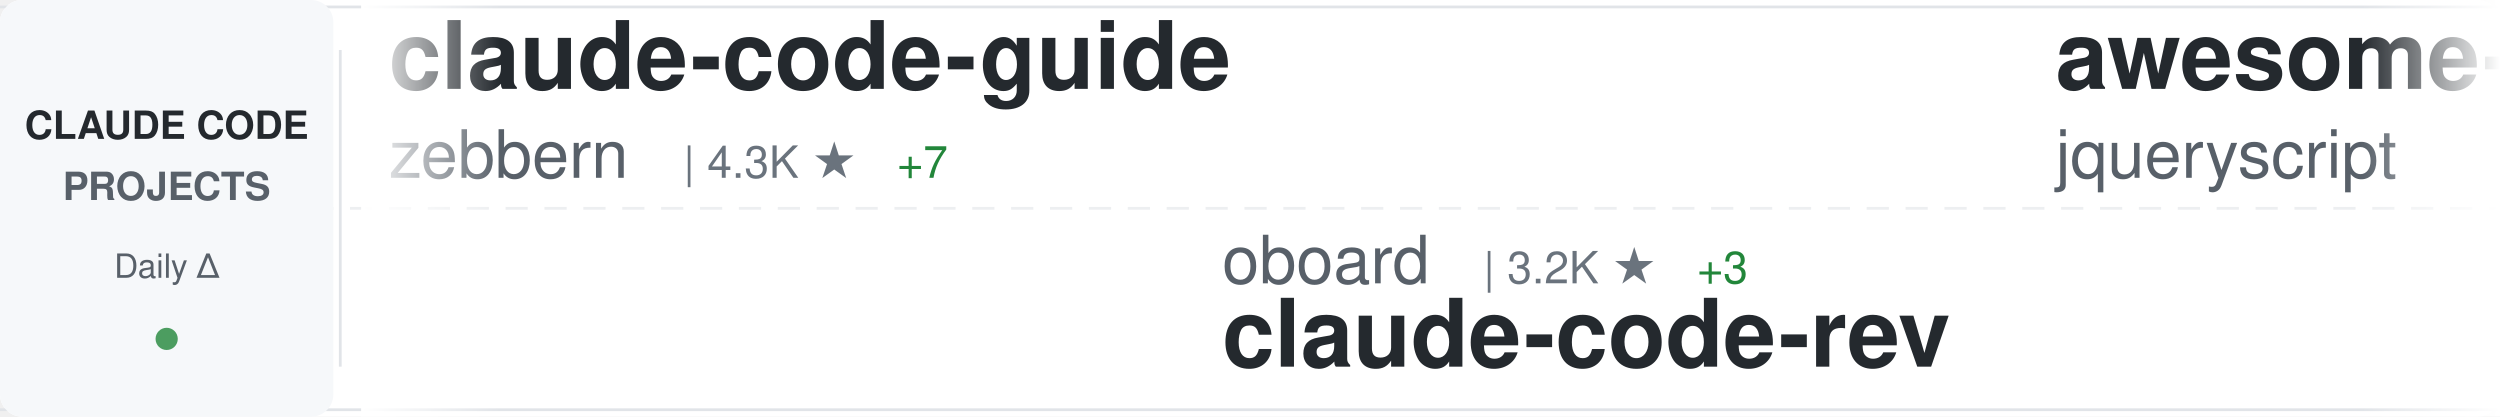
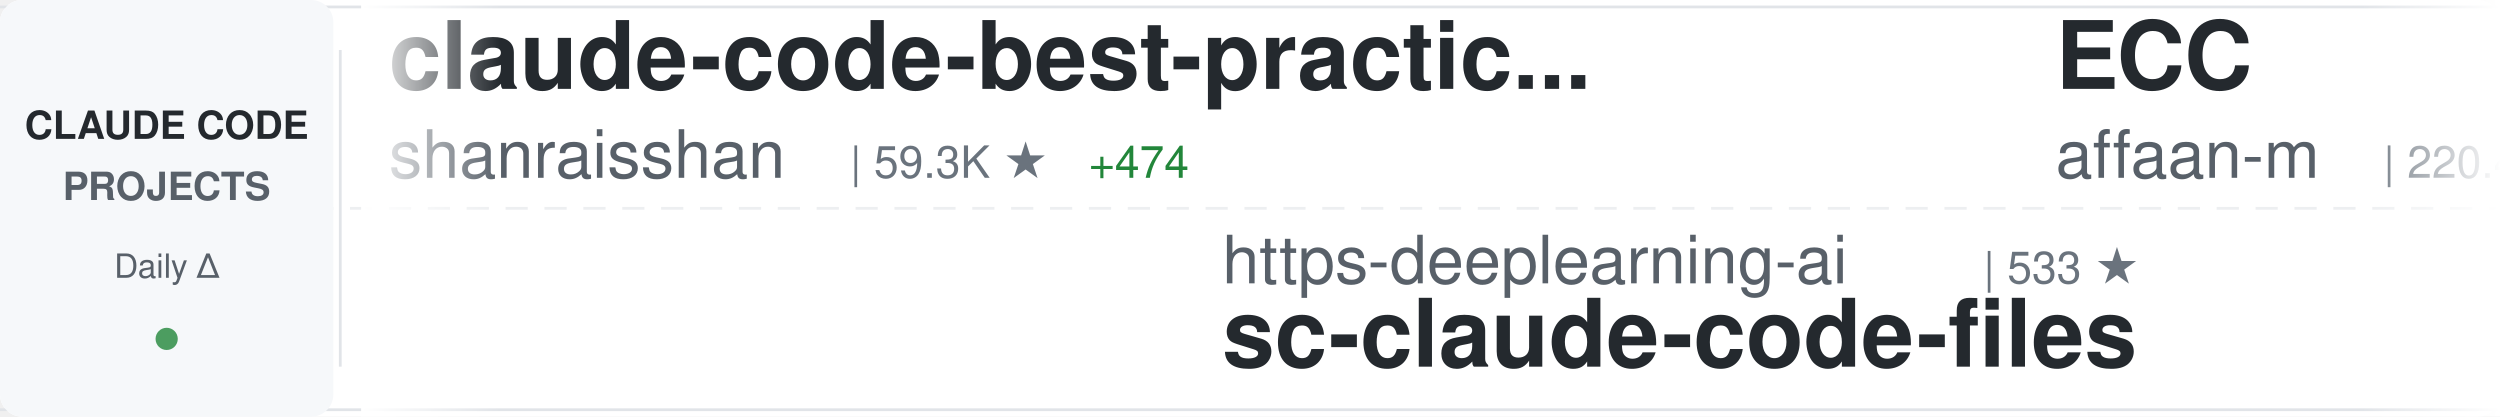
<svg xmlns="http://www.w3.org/2000/svg" width="900" height="150">
  <defs>
    <linearGradient id="awesomeLeftFade" x1="0%" y1="0%" x2="100%" y2="0%">
      <stop offset="0%" style="stop-color:#ffffff;stop-opacity:1" />
      <stop offset="100%" style="stop-color:#ffffff;stop-opacity:0" />
    </linearGradient>
    <linearGradient id="awesomeRightFade" x1="0%" y1="0%" x2="100%" y2="0%">
      <stop offset="0%" style="stop-color:#ffffff;stop-opacity:0" />
      <stop offset="100%" style="stop-color:#ffffff;stop-opacity:1" />
    </linearGradient>
  </defs>
  <rect width="900" height="150" fill="#ffffff" rx="8" />
  <rect x="0" y="2" width="900" height="1" fill="#e1e4e8" />
  <rect x="0" y="147" width="900" height="1" fill="#e1e4e8" />
  <line x1="0" y1="75" x2="900" y2="75" stroke="#e1e4e8" stroke-width="1" stroke-dasharray="8 6" opacity="0.6" />
  <rect x="0" y="0" width="120" height="150" fill="#f6f8fa" rx="8" />
  <text x="60" y="50" font-family="-apple-system, BlinkMacSystemFont, 'Segoe UI', Helvetica, Arial, sans-serif" font-size="14" font-weight="600" fill="#24292e" text-anchor="middle">CLAUDE CODE</text>
  <text x="60" y="72" font-family="-apple-system, BlinkMacSystemFont, 'Segoe UI', Helvetica, Arial, sans-serif" font-size="14" font-weight="600" fill="#586069" text-anchor="middle">PROJECTS</text>
  <text x="60" y="100" font-family="-apple-system, BlinkMacSystemFont, 'Segoe UI', Helvetica, Arial, sans-serif" font-size="12" font-weight="500" fill="#586069" text-anchor="middle">Daily Δ</text>
  <circle cx="60" cy="122" r="4" fill="#22863a" opacity="0.8" />
  <rect x="122" y="18" width="1" height="114" fill="#e1e4e8" />
  <clipPath id="awesomeTickerClip">
    <rect x="130" y="0" width="770" height="150" />
  </clipPath>
  <g clip-path="url(#awesomeTickerClip)">
    <g id="awesomeTickerItems">
      <animateTransform attributeName="transform" attributeType="XML" type="translate" from="0 0" to="-3000 0" dur="54s" repeatCount="indefinite" />
      <g transform="translate(0, 0)">
-         <text x="140" y="32" font-family="-apple-system, BlinkMacSystemFont, 'Segoe UI', Helvetica, Arial, sans-serif" font-size="34" font-weight="600" fill="#24292e">claude-code-guide</text>
-         <text x="140" y="64" font-family="-apple-system, BlinkMacSystemFont, 'Segoe UI', Helvetica, Arial, sans-serif" font-size="24" font-weight="400" fill="#586069">zebbern</text>
-         <text x="246" y="64" font-family="-apple-system, BlinkMacSystemFont, 'Segoe UI', Helvetica, Arial, sans-serif" font-size="16" font-weight="500" fill="#6a737d">| 4.3K ★</text>
-         <text x="323" y="64" font-family="-apple-system, BlinkMacSystemFont, 'Segoe UI', Helvetica, Arial, sans-serif" font-size="16" font-weight="500" fill="#22863a"> +7</text>
+         <text x="140" y="32" font-family="-apple-system, BlinkMacSystemFont, 'Segoe UI', Helvetica, Arial, sans-serif" font-size="34" font-weight="600" fill="#24292e">claude-code-best-practic...</text>
+         <text x="140" y="64" font-family="-apple-system, BlinkMacSystemFont, 'Segoe UI', Helvetica, Arial, sans-serif" font-size="24" font-weight="400" fill="#586069">shanraisshan</text>
+         <text x="306" y="64" font-family="-apple-system, BlinkMacSystemFont, 'Segoe UI', Helvetica, Arial, sans-serif" font-size="16" font-weight="500" fill="#6a737d">| 59.3K ★</text>
+         <text x="392" y="64" font-family="-apple-system, BlinkMacSystemFont, 'Segoe UI', Helvetica, Arial, sans-serif" font-size="16" font-weight="500" fill="#22863a"> +474</text>
      </g>
      <g transform="translate(300, 0)">
-         <text x="140" y="102" font-family="-apple-system, BlinkMacSystemFont, 'Segoe UI', Helvetica, Arial, sans-serif" font-size="24" font-weight="400" fill="#586069">oboard</text>
-         <text x="234" y="102" font-family="-apple-system, BlinkMacSystemFont, 'Segoe UI', Helvetica, Arial, sans-serif" font-size="16" font-weight="500" fill="#6a737d">| 3.2K ★</text>
-         <text x="311" y="102" font-family="-apple-system, BlinkMacSystemFont, 'Segoe UI', Helvetica, Arial, sans-serif" font-size="16" font-weight="500" fill="#22863a"> +3</text>
-         <text x="140" y="132" font-family="-apple-system, BlinkMacSystemFont, 'Segoe UI', Helvetica, Arial, sans-serif" font-size="34" font-weight="600" fill="#24292e">claude-code-rev</text>
+         <text x="140" y="102" font-family="-apple-system, BlinkMacSystemFont, 'Segoe UI', Helvetica, Arial, sans-serif" font-size="24" font-weight="400" fill="#586069">https-deeplearning-ai</text>
+         <text x="414" y="102" font-family="-apple-system, BlinkMacSystemFont, 'Segoe UI', Helvetica, Arial, sans-serif" font-size="16" font-weight="500" fill="#6a737d">| 533 ★</text>
+         <text x="140" y="132" font-family="-apple-system, BlinkMacSystemFont, 'Segoe UI', Helvetica, Arial, sans-serif" font-size="34" font-weight="600" fill="#24292e">sc-claude-code-files</text>
      </g>
      <g transform="translate(600, 0)">
-         <text x="140" y="32" font-family="-apple-system, BlinkMacSystemFont, 'Segoe UI', Helvetica, Arial, sans-serif" font-size="34" font-weight="600" fill="#24292e">awesome-claude-code</text>
-         <text x="140" y="64" font-family="-apple-system, BlinkMacSystemFont, 'Segoe UI', Helvetica, Arial, sans-serif" font-size="24" font-weight="400" fill="#586069">jqueryscript</text>
-         <text x="306" y="64" font-family="-apple-system, BlinkMacSystemFont, 'Segoe UI', Helvetica, Arial, sans-serif" font-size="16" font-weight="500" fill="#6a737d">| 438 ★</text>
-         <text x="374" y="64" font-family="-apple-system, BlinkMacSystemFont, 'Segoe UI', Helvetica, Arial, sans-serif" font-size="16" font-weight="500" fill="#22863a"> +2</text>
+         <text x="140" y="32" font-family="-apple-system, BlinkMacSystemFont, 'Segoe UI', Helvetica, Arial, sans-serif" font-size="34" font-weight="600" fill="#24292e">ECC</text>
+         <text x="140" y="64" font-family="-apple-system, BlinkMacSystemFont, 'Segoe UI', Helvetica, Arial, sans-serif" font-size="24" font-weight="400" fill="#586069">affaan-m</text>
+         <text x="258" y="64" font-family="-apple-system, BlinkMacSystemFont, 'Segoe UI', Helvetica, Arial, sans-serif" font-size="16" font-weight="500" fill="#6a737d">| 220.4K ★</text>
+         <text x="353" y="64" font-family="-apple-system, BlinkMacSystemFont, 'Segoe UI', Helvetica, Arial, sans-serif" font-size="16" font-weight="500" fill="#22863a"> +580</text>
      </g>
      <g transform="translate(900, 0)">
-         <text x="140" y="102" font-family="-apple-system, BlinkMacSystemFont, 'Segoe UI', Helvetica, Arial, sans-serif" font-size="24" font-weight="400" fill="#586069">lorryjovens-hub</text>
-         <text x="342" y="102" font-family="-apple-system, BlinkMacSystemFont, 'Segoe UI', Helvetica, Arial, sans-serif" font-size="16" font-weight="500" fill="#6a737d">| 1.6K ★</text>
-         <text x="419" y="102" font-family="-apple-system, BlinkMacSystemFont, 'Segoe UI', Helvetica, Arial, sans-serif" font-size="16" font-weight="500" fill="#22863a"> +1</text>
-         <text x="140" y="132" font-family="-apple-system, BlinkMacSystemFont, 'Segoe UI', Helvetica, Arial, sans-serif" font-size="34" font-weight="600" fill="#24292e">claude-code-rust</text>
+         <text x="140" y="102" font-family="-apple-system, BlinkMacSystemFont, 'Segoe UI', Helvetica, Arial, sans-serif" font-size="24" font-weight="400" fill="#586069">anthropics</text>
+         <text x="282" y="102" font-family="-apple-system, BlinkMacSystemFont, 'Segoe UI', Helvetica, Arial, sans-serif" font-size="16" font-weight="500" fill="#6a737d">| 154.3K ★</text>
+         <text x="377" y="102" font-family="-apple-system, BlinkMacSystemFont, 'Segoe UI', Helvetica, Arial, sans-serif" font-size="16" font-weight="500" fill="#22863a"> +429</text>
+         <text x="140" y="132" font-family="-apple-system, BlinkMacSystemFont, 'Segoe UI', Helvetica, Arial, sans-serif" font-size="34" font-weight="600" fill="#24292e">skills</text>
      </g>
      <g transform="translate(1200, 0)">
-         <text x="140" y="32" font-family="-apple-system, BlinkMacSystemFont, 'Segoe UI', Helvetica, Arial, sans-serif" font-size="34" font-weight="600" fill="#24292e">claude-code-workflows</text>
-         <text x="140" y="64" font-family="-apple-system, BlinkMacSystemFont, 'Segoe UI', Helvetica, Arial, sans-serif" font-size="24" font-weight="400" fill="#586069">OneRedOak</text>
-         <text x="270" y="64" font-family="-apple-system, BlinkMacSystemFont, 'Segoe UI', Helvetica, Arial, sans-serif" font-size="16" font-weight="500" fill="#6a737d">| 3.8K ★</text>
-         <text x="347" y="64" font-family="-apple-system, BlinkMacSystemFont, 'Segoe UI', Helvetica, Arial, sans-serif" font-size="16" font-weight="500" fill="#22863a"> +2</text>
+         <text x="140" y="32" font-family="-apple-system, BlinkMacSystemFont, 'Segoe UI', Helvetica, Arial, sans-serif" font-size="34" font-weight="600" fill="#24292e">claude-code</text>
+         <text x="140" y="64" font-family="-apple-system, BlinkMacSystemFont, 'Segoe UI', Helvetica, Arial, sans-serif" font-size="24" font-weight="400" fill="#586069">alex000kim</text>
+         <text x="282" y="64" font-family="-apple-system, BlinkMacSystemFont, 'Segoe UI', Helvetica, Arial, sans-serif" font-size="16" font-weight="500" fill="#6a737d">| 228 ★</text>
      </g>
      <g transform="translate(1500, 0)">
-         <text x="140" y="102" font-family="-apple-system, BlinkMacSystemFont, 'Segoe UI', Helvetica, Arial, sans-serif" font-size="24" font-weight="400" fill="#586069">kodu-ai</text>
-         <text x="246" y="102" font-family="-apple-system, BlinkMacSystemFont, 'Segoe UI', Helvetica, Arial, sans-serif" font-size="16" font-weight="500" fill="#6a737d">| 5.3K ★</text>
-         <text x="140" y="132" font-family="-apple-system, BlinkMacSystemFont, 'Segoe UI', Helvetica, Arial, sans-serif" font-size="34" font-weight="600" fill="#24292e">claude-coder</text>
+         <text x="140" y="102" font-family="-apple-system, BlinkMacSystemFont, 'Segoe UI', Helvetica, Arial, sans-serif" font-size="24" font-weight="400" fill="#586069">RishabhK103</text>
+         <text x="294" y="102" font-family="-apple-system, BlinkMacSystemFont, 'Segoe UI', Helvetica, Arial, sans-serif" font-size="16" font-weight="500" fill="#6a737d">| 95 ★</text>
+         <text x="353" y="102" font-family="-apple-system, BlinkMacSystemFont, 'Segoe UI', Helvetica, Arial, sans-serif" font-size="16" font-weight="500" fill="#22863a"> +1</text>
+         <text x="140" y="132" font-family="-apple-system, BlinkMacSystemFont, 'Segoe UI', Helvetica, Arial, sans-serif" font-size="34" font-weight="600" fill="#24292e">claude-code</text>
      </g>
      <g transform="translate(1800, 0)">
        <text x="140" y="32" font-family="-apple-system, BlinkMacSystemFont, 'Segoe UI', Helvetica, Arial, sans-serif" font-size="34" font-weight="600" fill="#24292e">claude-code</text>
-         <text x="140" y="64" font-family="-apple-system, BlinkMacSystemFont, 'Segoe UI', Helvetica, Arial, sans-serif" font-size="24" font-weight="400" fill="#586069">mehmoodosman</text>
-         <text x="306" y="64" font-family="-apple-system, BlinkMacSystemFont, 'Segoe UI', Helvetica, Arial, sans-serif" font-size="16" font-weight="500" fill="#6a737d">| 167 ★</text>
+         <text x="140" y="64" font-family="-apple-system, BlinkMacSystemFont, 'Segoe UI', Helvetica, Arial, sans-serif" font-size="24" font-weight="400" fill="#586069">jarmuine</text>
+         <text x="258" y="64" font-family="-apple-system, BlinkMacSystemFont, 'Segoe UI', Helvetica, Arial, sans-serif" font-size="16" font-weight="500" fill="#6a737d">| 2.2K ★</text>
      </g>
      <g transform="translate(2100, 0)">
-         <text x="140" y="102" font-family="-apple-system, BlinkMacSystemFont, 'Segoe UI', Helvetica, Arial, sans-serif" font-size="24" font-weight="400" fill="#586069">claude-code-best</text>
-         <text x="354" y="102" font-family="-apple-system, BlinkMacSystemFont, 'Segoe UI', Helvetica, Arial, sans-serif" font-size="16" font-weight="500" fill="#6a737d">| 20.3K ★</text>
-         <text x="440" y="102" font-family="-apple-system, BlinkMacSystemFont, 'Segoe UI', Helvetica, Arial, sans-serif" font-size="16" font-weight="500" fill="#22863a"> +48</text>
-         <text x="140" y="132" font-family="-apple-system, BlinkMacSystemFont, 'Segoe UI', Helvetica, Arial, sans-serif" font-size="34" font-weight="600" fill="#24292e">claude-code</text>
+         <text x="140" y="102" font-family="-apple-system, BlinkMacSystemFont, 'Segoe UI', Helvetica, Arial, sans-serif" font-size="24" font-weight="400" fill="#586069">Njengah</text>
+         <text x="246" y="102" font-family="-apple-system, BlinkMacSystemFont, 'Segoe UI', Helvetica, Arial, sans-serif" font-size="16" font-weight="500" fill="#6a737d">| 1.8K ★</text>
+         <text x="323" y="102" font-family="-apple-system, BlinkMacSystemFont, 'Segoe UI', Helvetica, Arial, sans-serif" font-size="16" font-weight="500" fill="#22863a"> +4</text>
+         <text x="140" y="132" font-family="-apple-system, BlinkMacSystemFont, 'Segoe UI', Helvetica, Arial, sans-serif" font-size="34" font-weight="600" fill="#24292e">claude-code-cheat-sheet</text>
      </g>
      <g transform="translate(2400, 0)">
-         <text x="140" y="32" font-family="-apple-system, BlinkMacSystemFont, 'Segoe UI', Helvetica, Arial, sans-serif" font-size="34" font-weight="600" fill="#24292e">ralph-claude-code</text>
-         <text x="140" y="64" font-family="-apple-system, BlinkMacSystemFont, 'Segoe UI', Helvetica, Arial, sans-serif" font-size="24" font-weight="400" fill="#586069">frankbria</text>
-         <text x="270" y="64" font-family="-apple-system, BlinkMacSystemFont, 'Segoe UI', Helvetica, Arial, sans-serif" font-size="16" font-weight="500" fill="#6a737d">| 9.4K ★</text>
-         <text x="347" y="64" font-family="-apple-system, BlinkMacSystemFont, 'Segoe UI', Helvetica, Arial, sans-serif" font-size="16" font-weight="500" fill="#22863a"> +9</text>
+         <text x="140" y="32" font-family="-apple-system, BlinkMacSystemFont, 'Segoe UI', Helvetica, Arial, sans-serif" font-size="34" font-weight="600" fill="#24292e">claude-code-router</text>
+         <text x="140" y="64" font-family="-apple-system, BlinkMacSystemFont, 'Segoe UI', Helvetica, Arial, sans-serif" font-size="24" font-weight="400" fill="#586069">musistudio</text>
+         <text x="282" y="64" font-family="-apple-system, BlinkMacSystemFont, 'Segoe UI', Helvetica, Arial, sans-serif" font-size="16" font-weight="500" fill="#6a737d">| 35.3K ★</text>
+         <text x="368" y="64" font-family="-apple-system, BlinkMacSystemFont, 'Segoe UI', Helvetica, Arial, sans-serif" font-size="16" font-weight="500" fill="#22863a"> +46</text>
      </g>
      <g transform="translate(2700, 0)">
-         <text x="140" y="102" font-family="-apple-system, BlinkMacSystemFont, 'Segoe UI', Helvetica, Arial, sans-serif" font-size="24" font-weight="400" fill="#586069">codeaashu</text>
-         <text x="270" y="102" font-family="-apple-system, BlinkMacSystemFont, 'Segoe UI', Helvetica, Arial, sans-serif" font-size="16" font-weight="500" fill="#6a737d">| 3.0K ★</text>
-         <text x="347" y="102" font-family="-apple-system, BlinkMacSystemFont, 'Segoe UI', Helvetica, Arial, sans-serif" font-size="16" font-weight="500" fill="#22863a"> +3</text>
-         <text x="140" y="132" font-family="-apple-system, BlinkMacSystemFont, 'Segoe UI', Helvetica, Arial, sans-serif" font-size="34" font-weight="600" fill="#24292e">claude-code</text>
+         <text x="140" y="102" font-family="-apple-system, BlinkMacSystemFont, 'Segoe UI', Helvetica, Arial, sans-serif" font-size="24" font-weight="400" fill="#586069">AICoderTudou</text>
+         <text x="306" y="102" font-family="-apple-system, BlinkMacSystemFont, 'Segoe UI', Helvetica, Arial, sans-serif" font-size="16" font-weight="500" fill="#6a737d">| 500 ★</text>
+         <text x="140" y="132" font-family="-apple-system, BlinkMacSystemFont, 'Segoe UI', Helvetica, Arial, sans-serif" font-size="34" font-weight="600" fill="#24292e">claude-code-tudou</text>
      </g>
      <g transform="translate(3000, 0)">
-         <text x="140" y="32" font-family="-apple-system, BlinkMacSystemFont, 'Segoe UI', Helvetica, Arial, sans-serif" font-size="34" font-weight="600" fill="#24292e">claude-code-guide</text>
-         <text x="140" y="64" font-family="-apple-system, BlinkMacSystemFont, 'Segoe UI', Helvetica, Arial, sans-serif" font-size="24" font-weight="400" fill="#586069">zebbern</text>
-         <text x="246" y="64" font-family="-apple-system, BlinkMacSystemFont, 'Segoe UI', Helvetica, Arial, sans-serif" font-size="16" font-weight="500" fill="#6a737d">| 4.3K ★</text>
-         <text x="323" y="64" font-family="-apple-system, BlinkMacSystemFont, 'Segoe UI', Helvetica, Arial, sans-serif" font-size="16" font-weight="500" fill="#22863a"> +7</text>
+         <text x="140" y="32" font-family="-apple-system, BlinkMacSystemFont, 'Segoe UI', Helvetica, Arial, sans-serif" font-size="34" font-weight="600" fill="#24292e">claude-code-best-practic...</text>
+         <text x="140" y="64" font-family="-apple-system, BlinkMacSystemFont, 'Segoe UI', Helvetica, Arial, sans-serif" font-size="24" font-weight="400" fill="#586069">shanraisshan</text>
+         <text x="306" y="64" font-family="-apple-system, BlinkMacSystemFont, 'Segoe UI', Helvetica, Arial, sans-serif" font-size="16" font-weight="500" fill="#6a737d">| 59.3K ★</text>
+         <text x="392" y="64" font-family="-apple-system, BlinkMacSystemFont, 'Segoe UI', Helvetica, Arial, sans-serif" font-size="16" font-weight="500" fill="#22863a"> +474</text>
      </g>
      <g transform="translate(3300, 0)">
-         <text x="140" y="102" font-family="-apple-system, BlinkMacSystemFont, 'Segoe UI', Helvetica, Arial, sans-serif" font-size="24" font-weight="400" fill="#586069">oboard</text>
-         <text x="234" y="102" font-family="-apple-system, BlinkMacSystemFont, 'Segoe UI', Helvetica, Arial, sans-serif" font-size="16" font-weight="500" fill="#6a737d">| 3.2K ★</text>
-         <text x="311" y="102" font-family="-apple-system, BlinkMacSystemFont, 'Segoe UI', Helvetica, Arial, sans-serif" font-size="16" font-weight="500" fill="#22863a"> +3</text>
-         <text x="140" y="132" font-family="-apple-system, BlinkMacSystemFont, 'Segoe UI', Helvetica, Arial, sans-serif" font-size="34" font-weight="600" fill="#24292e">claude-code-rev</text>
+         <text x="140" y="102" font-family="-apple-system, BlinkMacSystemFont, 'Segoe UI', Helvetica, Arial, sans-serif" font-size="24" font-weight="400" fill="#586069">https-deeplearning-ai</text>
+         <text x="414" y="102" font-family="-apple-system, BlinkMacSystemFont, 'Segoe UI', Helvetica, Arial, sans-serif" font-size="16" font-weight="500" fill="#6a737d">| 533 ★</text>
+         <text x="140" y="132" font-family="-apple-system, BlinkMacSystemFont, 'Segoe UI', Helvetica, Arial, sans-serif" font-size="34" font-weight="600" fill="#24292e">sc-claude-code-files</text>
      </g>
      <g transform="translate(3600, 0)">
-         <text x="140" y="32" font-family="-apple-system, BlinkMacSystemFont, 'Segoe UI', Helvetica, Arial, sans-serif" font-size="34" font-weight="600" fill="#24292e">awesome-claude-code</text>
-         <text x="140" y="64" font-family="-apple-system, BlinkMacSystemFont, 'Segoe UI', Helvetica, Arial, sans-serif" font-size="24" font-weight="400" fill="#586069">jqueryscript</text>
-         <text x="306" y="64" font-family="-apple-system, BlinkMacSystemFont, 'Segoe UI', Helvetica, Arial, sans-serif" font-size="16" font-weight="500" fill="#6a737d">| 438 ★</text>
-         <text x="374" y="64" font-family="-apple-system, BlinkMacSystemFont, 'Segoe UI', Helvetica, Arial, sans-serif" font-size="16" font-weight="500" fill="#22863a"> +2</text>
+         <text x="140" y="32" font-family="-apple-system, BlinkMacSystemFont, 'Segoe UI', Helvetica, Arial, sans-serif" font-size="34" font-weight="600" fill="#24292e">ECC</text>
+         <text x="140" y="64" font-family="-apple-system, BlinkMacSystemFont, 'Segoe UI', Helvetica, Arial, sans-serif" font-size="24" font-weight="400" fill="#586069">affaan-m</text>
+         <text x="258" y="64" font-family="-apple-system, BlinkMacSystemFont, 'Segoe UI', Helvetica, Arial, sans-serif" font-size="16" font-weight="500" fill="#6a737d">| 220.4K ★</text>
+         <text x="353" y="64" font-family="-apple-system, BlinkMacSystemFont, 'Segoe UI', Helvetica, Arial, sans-serif" font-size="16" font-weight="500" fill="#22863a"> +580</text>
      </g>
      <g transform="translate(3900, 0)">
-         <text x="140" y="102" font-family="-apple-system, BlinkMacSystemFont, 'Segoe UI', Helvetica, Arial, sans-serif" font-size="24" font-weight="400" fill="#586069">lorryjovens-hub</text>
-         <text x="342" y="102" font-family="-apple-system, BlinkMacSystemFont, 'Segoe UI', Helvetica, Arial, sans-serif" font-size="16" font-weight="500" fill="#6a737d">| 1.6K ★</text>
-         <text x="419" y="102" font-family="-apple-system, BlinkMacSystemFont, 'Segoe UI', Helvetica, Arial, sans-serif" font-size="16" font-weight="500" fill="#22863a"> +1</text>
-         <text x="140" y="132" font-family="-apple-system, BlinkMacSystemFont, 'Segoe UI', Helvetica, Arial, sans-serif" font-size="34" font-weight="600" fill="#24292e">claude-code-rust</text>
+         <text x="140" y="102" font-family="-apple-system, BlinkMacSystemFont, 'Segoe UI', Helvetica, Arial, sans-serif" font-size="24" font-weight="400" fill="#586069">anthropics</text>
+         <text x="282" y="102" font-family="-apple-system, BlinkMacSystemFont, 'Segoe UI', Helvetica, Arial, sans-serif" font-size="16" font-weight="500" fill="#6a737d">| 154.3K ★</text>
+         <text x="377" y="102" font-family="-apple-system, BlinkMacSystemFont, 'Segoe UI', Helvetica, Arial, sans-serif" font-size="16" font-weight="500" fill="#22863a"> +429</text>
+         <text x="140" y="132" font-family="-apple-system, BlinkMacSystemFont, 'Segoe UI', Helvetica, Arial, sans-serif" font-size="34" font-weight="600" fill="#24292e">skills</text>
      </g>
    </g>
  </g>
  <rect x="130" y="0" width="50" height="150" fill="url(#awesomeLeftFade)" />
  <rect x="850" y="0" width="50" height="150" fill="url(#awesomeRightFade)" />
</svg>
